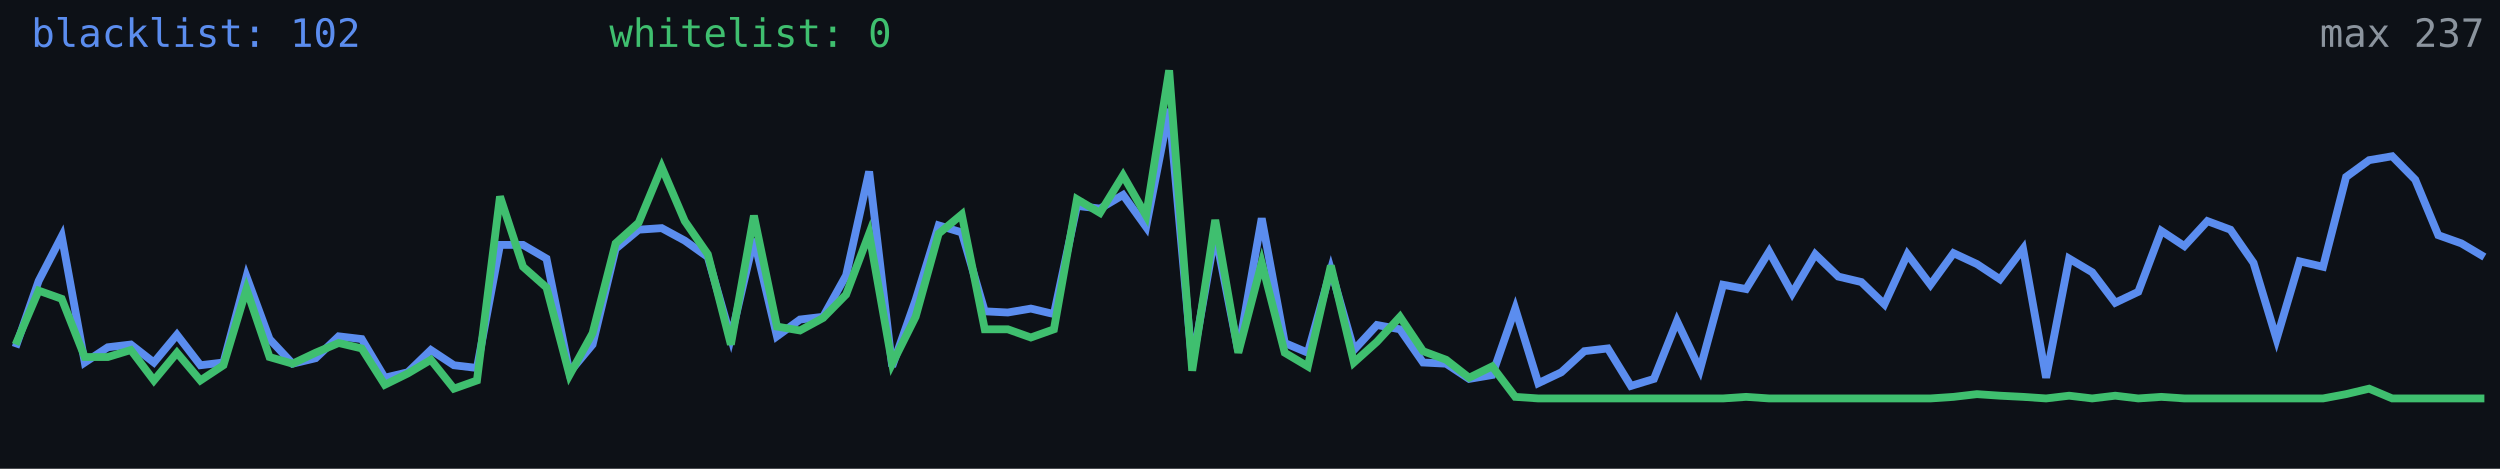
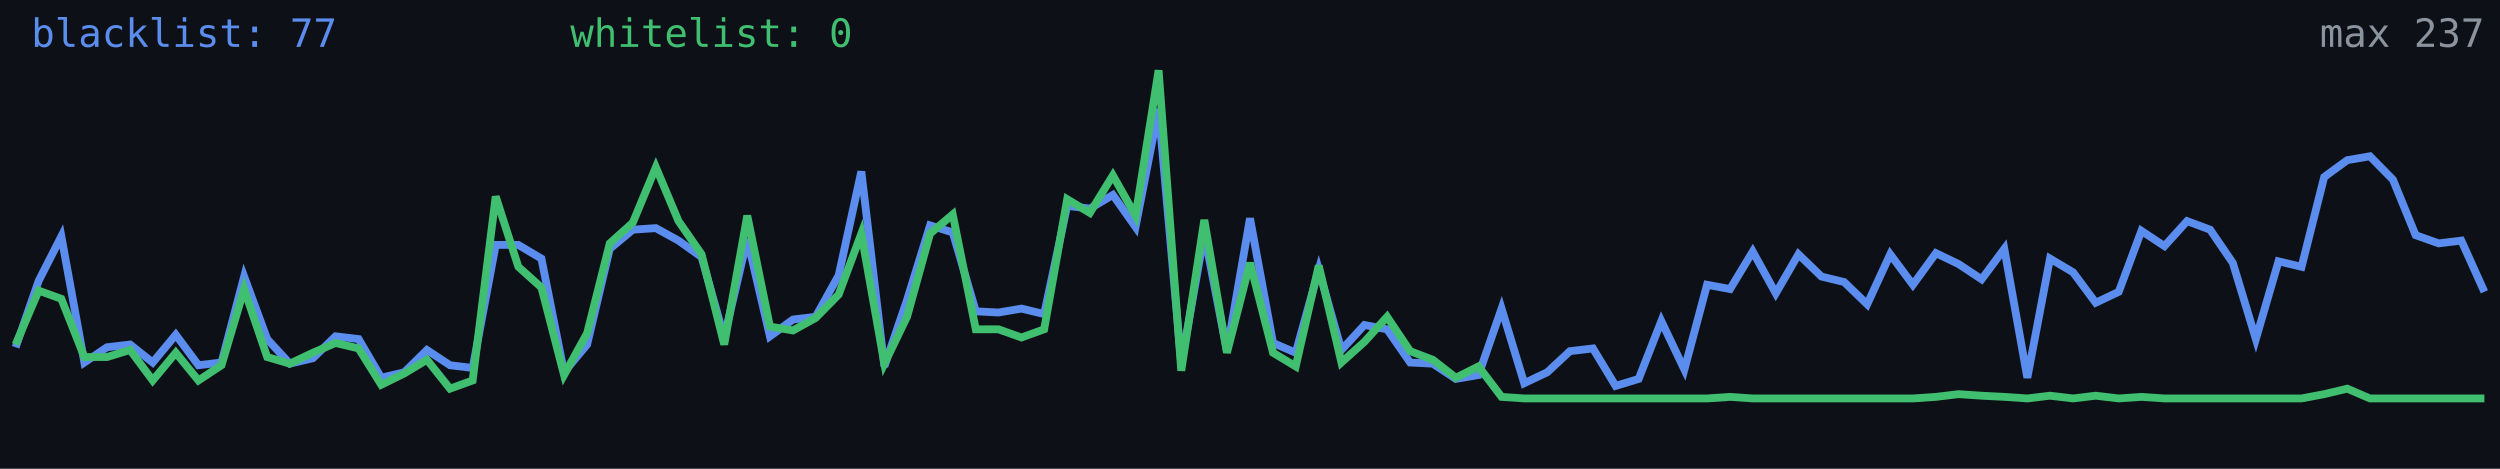
<svg xmlns="http://www.w3.org/2000/svg" width="640" height="120" viewBox="0 0 640 120" role="img" aria-label="Alive configs trend">
  <rect width="640" height="120" fill="#0d1117" />
-   <polyline fill="none" stroke="#5b8def" stroke-width="2" points="4.0,88.9 9.9,71.9 15.8,60.5 21.7,92.8 27.6,88.9 33.5,88.2 39.4,92.8 45.3,85.7 51.3,93.5 57.2,92.8 63.1,70.8 69.0,86.8 74.9,93.1 80.8,91.7 86.7,86.1 92.6,86.8 98.5,96.7 104.4,95.3 110.3,89.6 116.2,93.5 122.1,94.2 128.0,62.7 133.9,62.7 139.9,66.2 145.8,95.3 151.7,88.2 157.6,63.7 163.5,58.8 169.4,58.4 175.3,61.6 181.2,65.8 187.1,86.4 193.0,61.2 198.9,86.1 204.8,81.8 210.7,81.1 216.6,70.5 222.5,43.9 228.4,93.8 234.4,76.8 240.3,57.7 246.2,59.5 252.1,79.7 258.0,80.0 263.9,79.0 269.8,80.4 275.7,52.7 281.6,53.4 287.5,49.9 293.4,58.1 299.3,27.9 305.2,93.1 311.1,59.8 317.0,89.9 323.0,55.9 328.9,87.8 334.8,90.3 340.7,69.0 346.6,89.6 352.5,83.2 358.4,84.3 364.3,92.8 370.2,93.1 376.1,97.0 382.0,96.0 387.9,79.0 393.8,98.1 399.7,95.3 405.6,89.9 411.6,89.2 417.5,98.8 423.4,97.0 429.3,82.2 435.2,94.6 441.1,72.9 447.0,74.0 452.9,64.4 458.8,75.1 464.7,65.1 470.6,70.8 476.5,72.2 482.4,77.9 488.3,65.1 494.2,72.9 500.1,64.8 506.1,67.6 512.0,71.5 517.9,63.7 523.8,96.7 529.7,66.2 535.6,69.7 541.5,77.5 547.4,74.7 553.3,59.1 559.2,63.0 565.1,56.6 571.0,58.8 576.9,67.3 582.8,86.8 588.7,66.9 594.7,68.3 600.6,45.3 606.5,41.0 612.4,40.0 618.3,46.0 624.2,60.2 630.1,62.3 636.0,65.8" />
-   <polyline fill="none" stroke="#3fbf6f" stroke-width="2" points="4.0,88.2 9.9,74.4 15.8,76.5 21.7,91.4 27.6,91.4 33.5,89.6 39.4,97.4 45.3,90.3 51.3,97.4 57.2,93.5 63.1,74.0 69.0,91.4 74.9,93.1 80.8,90.3 86.7,87.8 92.6,89.2 98.5,98.5 104.4,95.6 110.3,92.1 116.2,99.5 122.1,97.4 128.0,50.3 133.9,68.3 139.9,73.6 145.8,96.0 151.7,85.3 157.6,62.3 163.5,57.0 169.4,42.8 175.3,56.6 181.2,65.1 187.1,88.2 193.0,55.2 198.9,83.6 204.8,84.6 210.7,81.4 216.6,75.4 222.5,59.8 228.4,93.1 234.4,81.1 240.3,59.8 246.2,54.9 252.1,84.3 258.0,84.3 263.9,86.4 269.8,84.3 275.7,51.0 281.6,54.5 287.5,44.9 293.4,55.2 299.3,18.0 305.2,94.9 311.1,56.3 317.0,90.3 323.0,67.3 328.9,90.3 334.8,93.8 340.7,68.0 346.6,92.8 352.5,87.5 358.4,81.1 364.3,89.9 370.2,92.1 376.1,96.7 382.0,93.8 387.9,101.6 393.8,102.0 399.7,102.0 405.6,102.0 411.6,102.0 417.5,102.0 423.4,102.0 429.3,102.0 435.2,102.0 441.1,102.0 447.0,101.6 452.9,102.0 458.8,102.0 464.7,102.0 470.6,102.0 476.5,102.0 482.4,102.0 488.3,102.0 494.2,102.0 500.1,101.6 506.1,100.9 512.0,101.3 517.9,101.6 523.8,102.0 529.7,101.3 535.6,102.0 541.5,101.3 547.4,102.0 553.3,101.6 559.2,102.0 565.1,102.0 571.0,102.0 576.9,102.0 582.8,102.0 588.7,102.0 594.7,102.0 600.6,100.9 606.5,99.5 612.4,102.0 618.3,102.0 624.2,102.0 630.1,102.0 636.0,102.0" />
-   <text x="8" y="12" fill="#5b8def" font-size="10" font-family="monospace">blacklist: 102</text>
-   <text x="156" y="12" fill="#3fbf6f" font-size="10" font-family="monospace">whitelist: 0</text>
+   <polyline fill="none" stroke="#5b8def" stroke-width="2" points="4.0,88.9 9.9,71.9 15.7,60.5 21.6,92.8 27.4,88.9 33.3,88.2 39.1,92.8 45.0,85.7 50.8,93.5 56.7,92.8 62.5,70.8 68.4,86.8 74.2,93.1 80.1,91.7 85.9,86.1 91.8,86.8 97.6,96.7 103.5,95.3 109.3,89.6 115.2,93.5 121.0,94.2 126.9,62.7 132.7,62.7 138.6,66.2 144.4,95.3 150.3,88.2 156.1,63.7 162.0,58.8 167.9,58.4 173.7,61.6 179.6,65.8 185.4,86.4 191.3,61.2 197.1,86.1 203.0,81.8 208.8,81.1 214.7,70.5 220.5,43.9 226.4,93.8 232.2,76.8 238.1,57.7 243.9,59.5 249.8,79.7 255.6,80.0 261.5,79.0 267.3,80.4 273.2,52.7 279.0,53.4 284.9,49.9 290.7,58.1 296.6,27.9 302.4,93.1 308.3,59.8 314.1,89.9 320.0,55.9 325.9,87.8 331.7,90.3 337.6,69.0 343.4,89.6 349.3,83.2 355.1,84.3 361.0,92.8 366.8,93.1 372.7,97.0 378.5,96.0 384.4,79.0 390.2,98.1 396.1,95.3 401.9,89.9 407.8,89.2 413.6,98.8 419.5,97.0 425.3,82.2 431.2,94.6 437.0,72.9 442.9,74.0 448.7,64.4 454.6,75.1 460.4,65.1 466.3,70.8 472.1,72.2 478.0,77.9 483.9,65.1 489.7,72.9 495.6,64.8 501.4,67.6 507.3,71.5 513.1,63.7 519.0,96.7 524.8,66.2 530.7,69.7 536.5,77.5 542.4,74.7 548.2,59.1 554.1,63.0 559.9,56.6 565.8,58.8 571.6,67.3 577.5,86.8 583.3,66.9 589.2,68.3 595.0,45.3 600.9,41.0 606.7,40.0 612.6,46.0 618.4,60.2 624.3,62.3 630.1,61.6 636.0,74.7" />
+   <polyline fill="none" stroke="#3fbf6f" stroke-width="2" points="4.0,88.2 9.9,74.4 15.7,76.5 21.6,91.4 27.4,91.4 33.3,89.6 39.1,97.4 45.0,90.3 50.8,97.4 56.7,93.5 62.5,74.0 68.4,91.4 74.2,93.1 80.1,90.3 85.9,87.8 91.8,89.2 97.6,98.5 103.5,95.6 109.3,92.1 115.2,99.5 121.0,97.4 126.9,50.3 132.7,68.3 138.6,73.6 144.4,96.0 150.3,85.3 156.1,62.3 162.0,57.0 167.9,42.8 173.7,56.6 179.6,65.1 185.4,88.2 191.3,55.2 197.1,83.6 203.0,84.6 208.8,81.4 214.7,75.4 220.5,59.8 226.4,93.1 232.2,81.1 238.1,59.8 243.9,54.9 249.8,84.3 255.6,84.3 261.5,86.4 267.3,84.3 273.2,51.0 279.0,54.5 284.9,44.9 290.7,55.2 296.6,18.0 302.4,94.9 308.3,56.3 314.1,90.3 320.0,67.3 325.9,90.3 331.7,93.8 337.6,68.0 343.4,92.8 349.3,87.5 355.1,81.1 361.0,89.9 366.8,92.1 372.7,96.7 378.5,93.8 384.4,101.6 390.2,102.0 396.1,102.0 401.9,102.0 407.8,102.0 413.6,102.0 419.5,102.0 425.3,102.0 431.2,102.0 437.0,102.0 442.9,101.6 448.7,102.0 454.6,102.0 460.4,102.0 466.3,102.0 472.1,102.0 478.0,102.0 483.9,102.0 489.7,102.0 495.6,101.6 501.4,100.9 507.3,101.3 513.1,101.6 519.0,102.0 524.8,101.3 530.7,102.0 536.5,101.3 542.4,102.0 548.2,101.6 554.1,102.0 559.9,102.0 565.8,102.0 571.6,102.0 577.5,102.0 583.3,102.0 589.2,102.0 595.0,100.9 600.9,99.5 606.7,102.0 612.6,102.0 618.4,102.0 624.3,102.0 630.1,102.0 636.0,102.0" />
+   <text x="8" y="12" fill="#5b8def" font-size="10" font-family="monospace">blacklist: 77</text>
+   <text x="146" y="12" fill="#3fbf6f" font-size="10" font-family="monospace">whitelist: 0</text>
  <text x="636" y="12" fill="#8b949e" font-size="10" text-anchor="end" font-family="monospace">max 237</text>
</svg>
